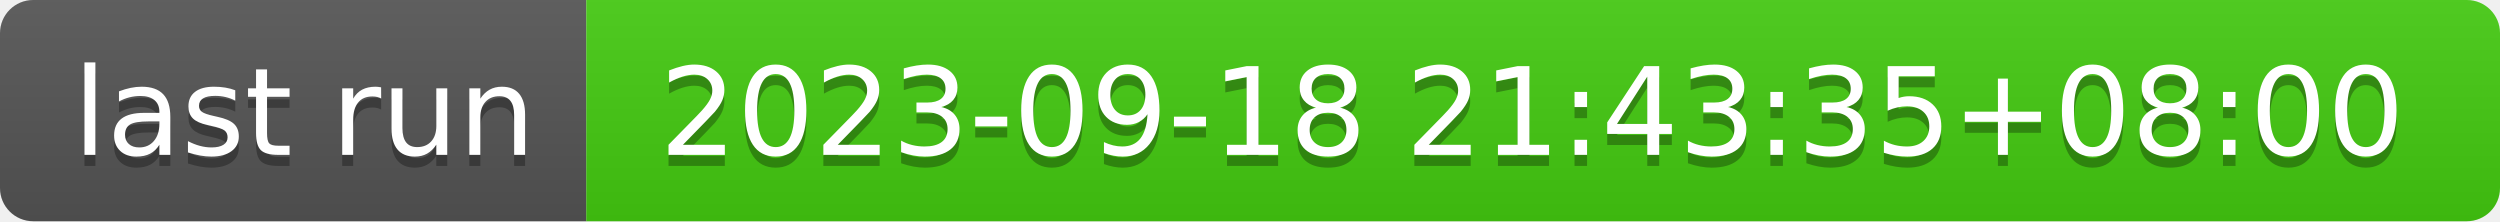
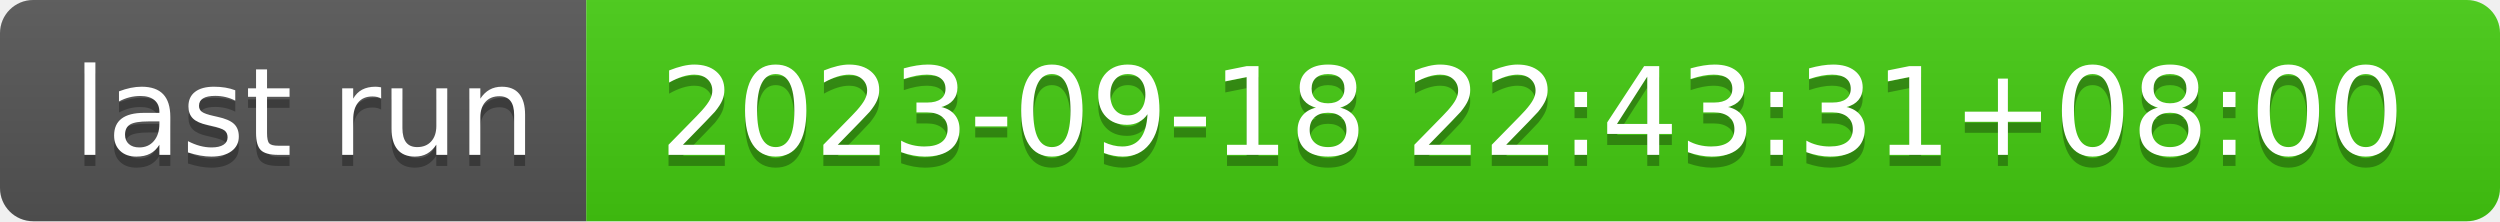
- <svg xmlns="http://www.w3.org/2000/svg" width="226" height="20" role="img" aria-label="last run: 2023-09-18 21:43:35+08:00">
+ <svg xmlns="http://www.w3.org/2000/svg" width="226" height="20" role="img" aria-label="last run: 2023-09-18 22:43:31+08:00">
  <linearGradient id="s" x2="0" y2="100%">
    <stop offset="0" stop-color="#bbb" stop-opacity=".1" />
    <stop offset="1" stop-opacity=".1" />
  </linearGradient>
  <clipPath id="r">
    <rect width="226" height="20" rx="3" fill="#fff" />
  </clipPath>
  <g clip-path="url(#r)">
    <rect width="53" height="20" fill="#555" />
    <rect x="53" width="173" height="20" fill="#4c1" />
    <rect width="226" height="20" fill="url(#s)" />
  </g>
  <g fill="#fff" text-anchor="middle" font-family="Verdana,Geneva,DejaVu Sans,sans-serif" text-rendering="geometricPrecision" font-size="110">
    <text aria-hidden="true" x="275" y="150" fill="#010101" fill-opacity=".3" transform="scale(.1)" textLength="430">last run</text>
    <text x="275" y="140" transform="scale(.1)" fill="#fff" textLength="430">last run</text>
-     <text aria-hidden="true" x="1385" y="150" fill="#010101" fill-opacity=".3" transform="scale(.1)" textLength="1630">2023-09-18 21:43:35+08:00</text>
-     <text x="1385" y="140" transform="scale(.1)" fill="#fff" textLength="1630">2023-09-18 21:43:35+08:00</text>
+     <text aria-hidden="true" x="1385" y="150" fill="#010101" fill-opacity=".3" transform="scale(.1)" textLength="1630">2023-09-18 22:43:31+08:00</text>
+     <text x="1385" y="140" transform="scale(.1)" fill="#fff" textLength="1630">2023-09-18 22:43:31+08:00</text>
  </g>
</svg>
